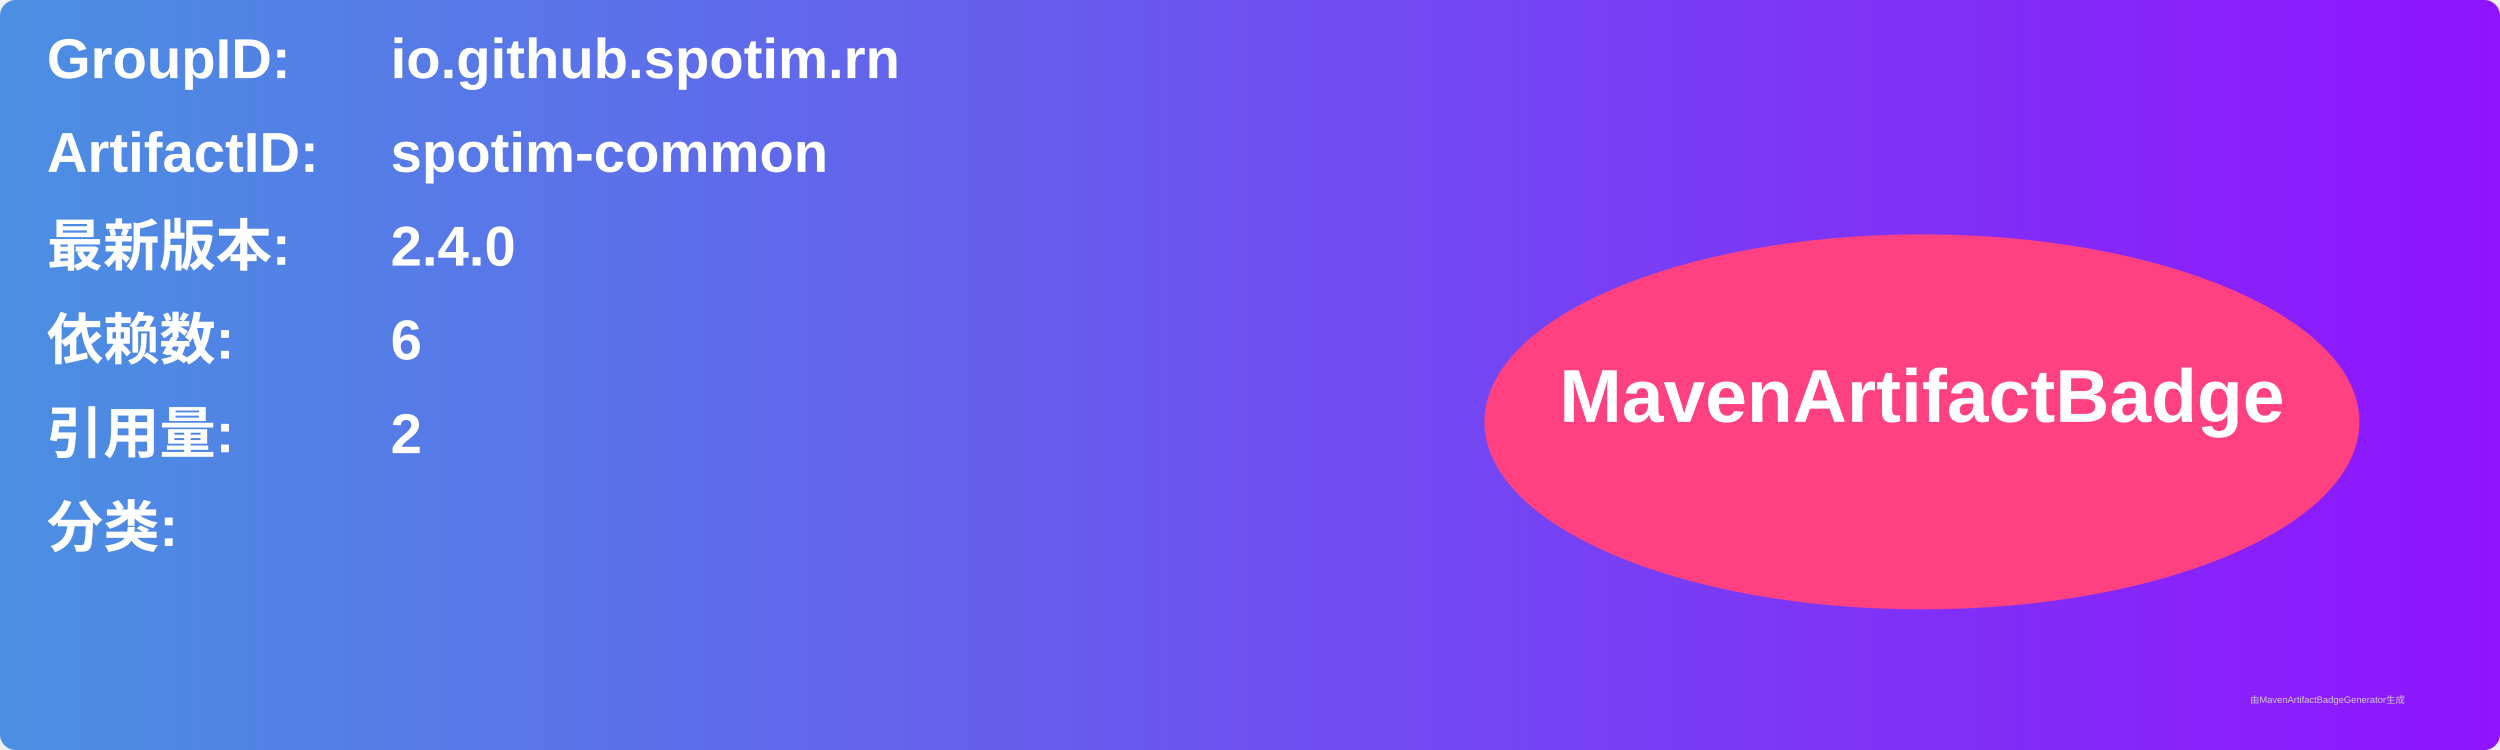
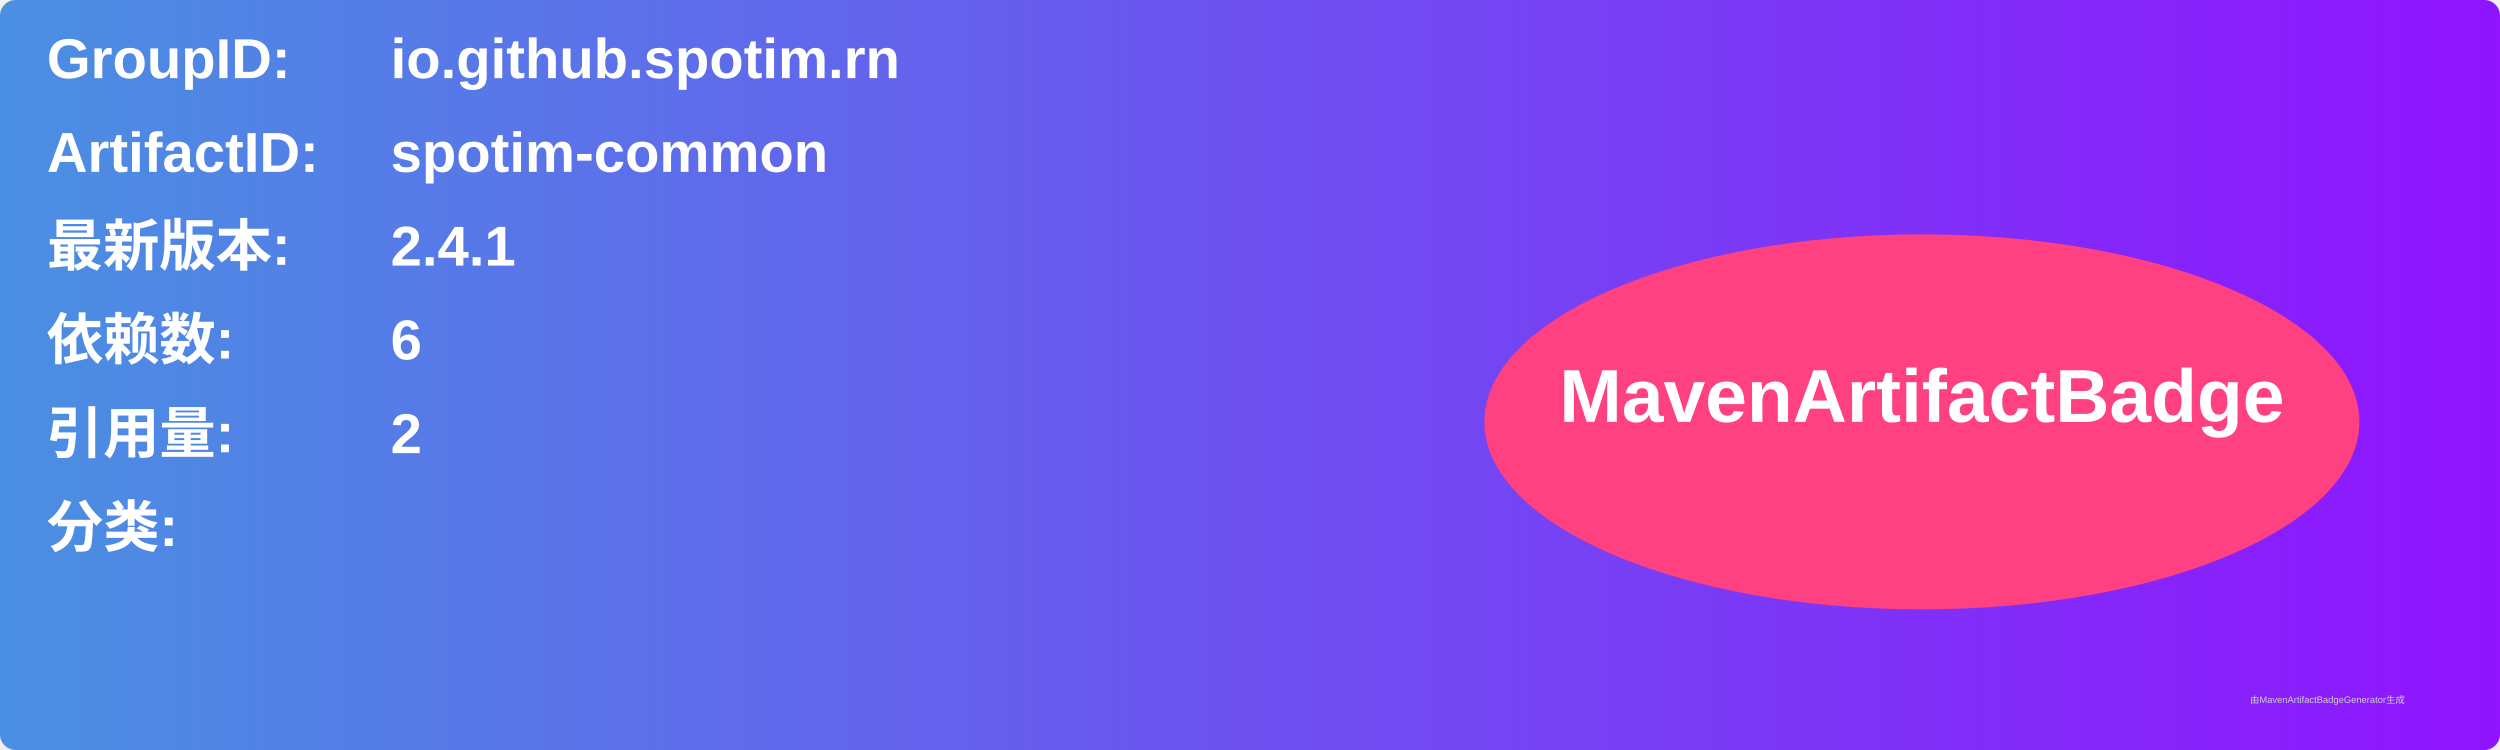
<svg xmlns="http://www.w3.org/2000/svg" width="800" height="240" viewBox="0 0 800 240">
  <linearGradient id="grad" x1="0%" y1="0%" x2="100%" y2="0%">
    <stop offset="0%" stop-color="#4a90e2" />
    <stop offset="100%" stop-color="#9013fe" />
  </linearGradient>
  <rect width="100%" height="100%" rx="5" ry="5" fill="url(#grad)" />
  <g transform="translate(15, 15)">
    <text x="0" y="10" font-family="Arial" font-size="18" fill="white" font-weight="bold" width="260">GroupID:</text>
    <text x="110" y="10" font-family="Arial" font-size="18" fill="white" font-weight="bold" width="460">io.github.spotim.rn</text>
    <text x="0" y="40" font-family="Arial" font-size="18" fill="white" font-weight="bold" width="260">ArtifactID:</text>
    <text x="110" y="40" font-family="Arial" font-size="18" fill="white" font-weight="bold" width="460">spotim-common</text>
    <text x="0" y="70" font-family="Arial" font-size="18" fill="white" font-weight="bold">最新版本:</text>
    <text x="110" y="70" font-family="Arial" font-size="18" fill="white" font-weight="bold">
-       <tspan font-weight="bold">2.4.0</tspan>
+       <tspan font-weight="bold">2.4.1</tspan>
    </text>
    <text x="0" y="100" font-family="Arial" font-size="18" fill="white" font-weight="bold">依赖数: </text>
    <text x="110" y="100" font-family="Arial" font-size="18" fill="white">
      <tspan font-weight="bold">6</tspan>
    </text>
    <text x="0" y="130" font-family="Arial" font-size="18" fill="white" font-weight="bold">引用量: </text>
    <text x="110" y="130" font-family="Arial" font-size="18" fill="white">
      <tspan font-weight="bold">2</tspan>
    </text>
    <text x="0" y="160" font-family="Arial" font-size="18" fill="white" font-weight="bold">分类:</text>
    <text x="10" y="190" font-family="Arial" font-size="10" fill="white">
      <tspan font-weight="bold" />
    </text>
    <ellipse cx="600" cy="120" rx="140" ry="60" fill="#ff4081" />
    <text x="600" y="120" text-anchor="middle" font-family="Arial" font-size="24" fill="white" font-weight="bold">MavenArtifactBadge</text>
  </g>
  <text x="720" y="225" font-family="Arial" font-size="3" fill="#d0d0d0">由MavenArtifactBadgeGenerator生成</text>
</svg>
